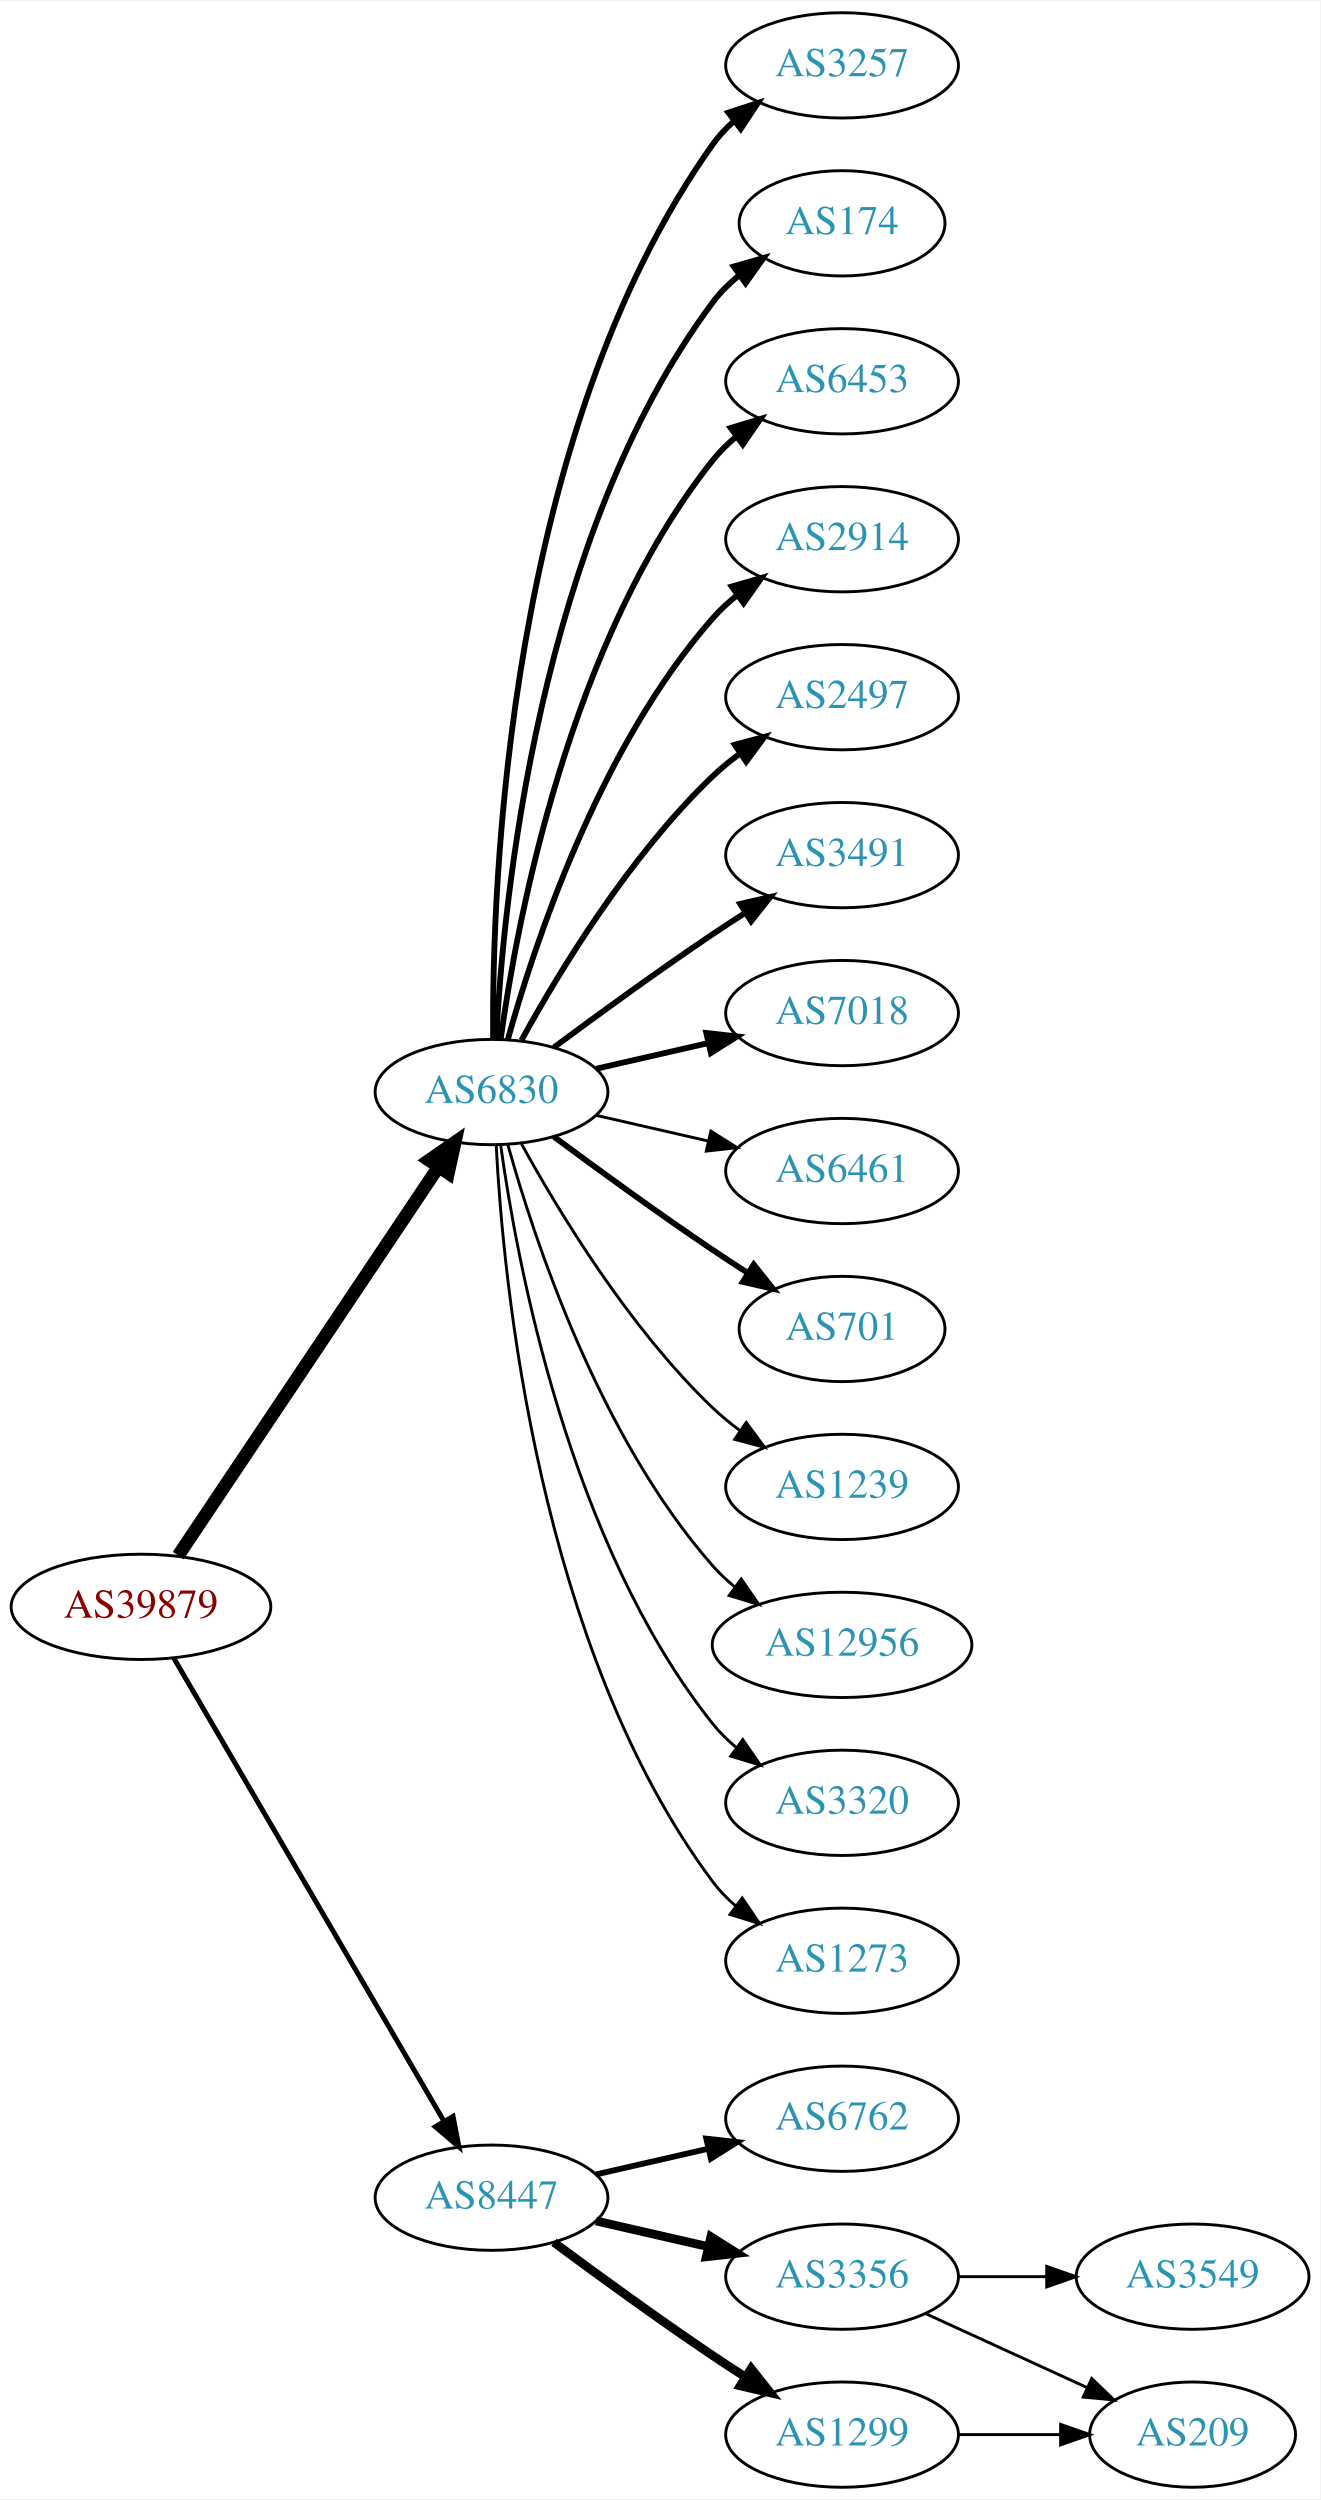
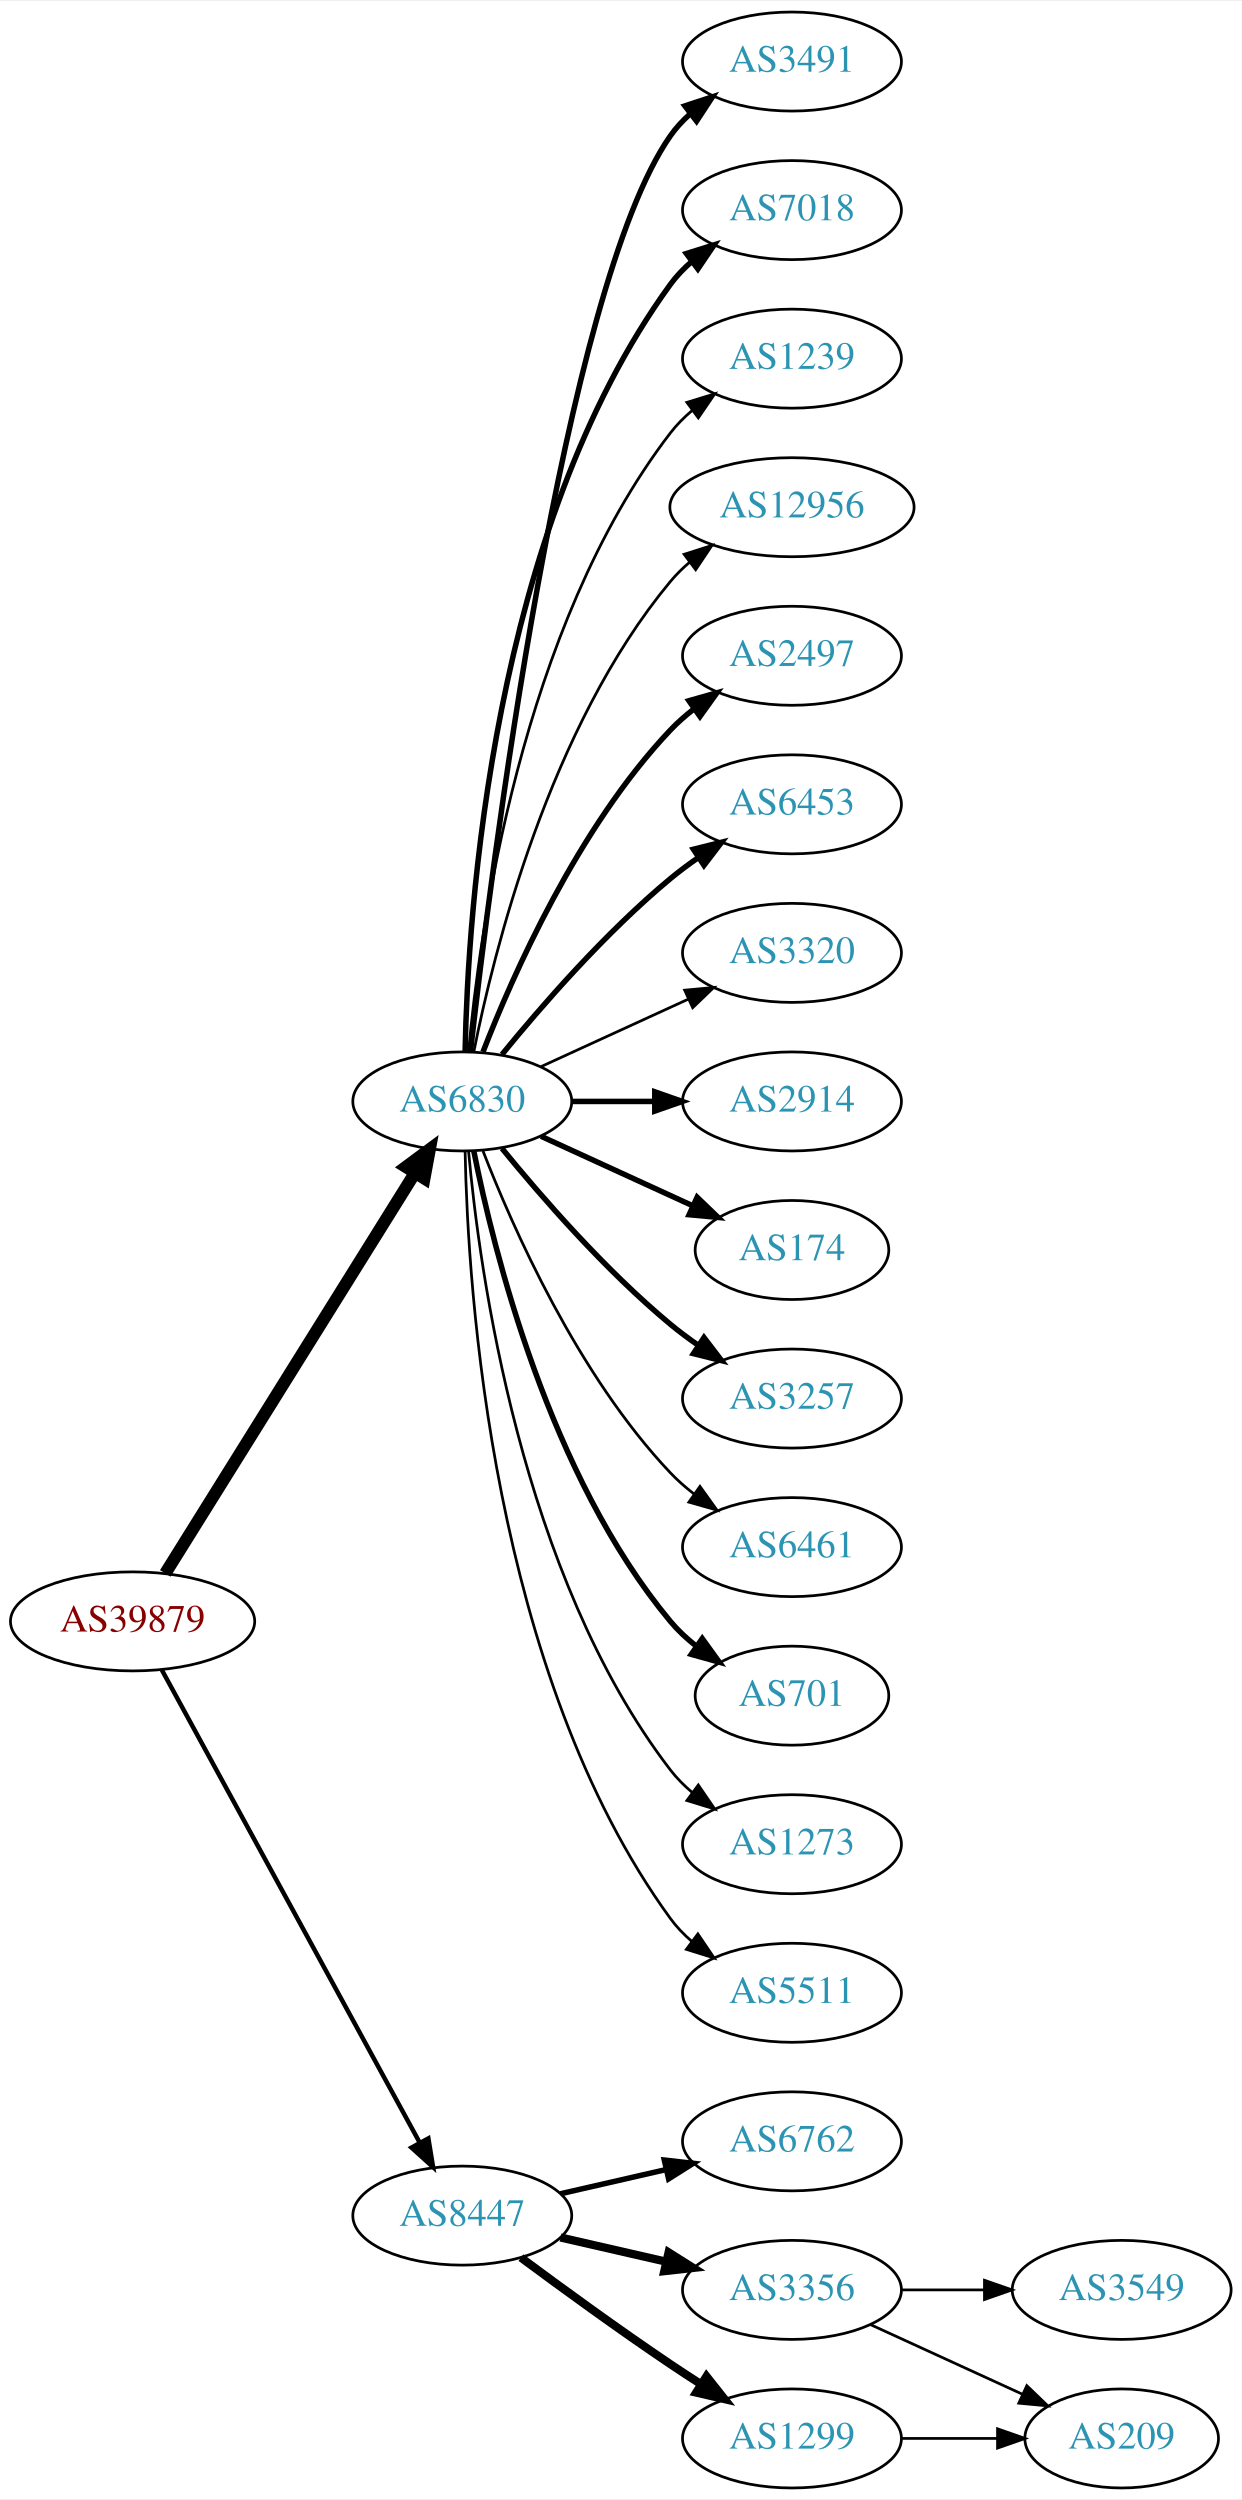
- <svg xmlns="http://www.w3.org/2000/svg" xmlns:xlink="http://www.w3.org/1999/xlink" width="451pt" height="854pt" viewBox="0.00 0.00 451.37 854.00">
-   <g id="graph0" class="graph" transform="scale(1 1) rotate(0) translate(4 850)">
-     <polygon fill="white" stroke="none" points="-4,4 -4,-850 447.37,-850 447.37,4 -4,4" />
+ <svg xmlns="http://www.w3.org/2000/svg" xmlns:xlink="http://www.w3.org/1999/xlink" width="451pt" height="908pt" viewBox="0.00 0.00 451.37 908.00">
+   <g id="graph0" class="graph" transform="scale(1 1) rotate(0) translate(4 904)">
+     <polygon fill="white" stroke="none" points="-4,4 -4,-904 447.37,-904 447.37,4 -4,4" />
    <g id="node1" class="node">
      <g id="a_node1">
        <a xlink:href="/asn/39879" xlink:title="AS39879 ~ SVC-AS [AT]">
-           <ellipse fill="#ffffff" stroke="black" cx="44.196" cy="-301" rx="44.393" ry="18" />
-           <text text-anchor="middle" x="44.196" y="-297.3" font-family="Times,serif" font-size="14.00" fill="#880000">AS39879</text>
+           <ellipse fill="#ffffff" stroke="black" cx="44.196" cy="-315" rx="44.393" ry="18" />
+           <text text-anchor="middle" x="44.196" y="-311.3" font-family="Times,serif" font-size="14.00" fill="#880000">AS39879</text>
        </a>
      </g>
    </g>
    <g id="node2" class="node">
      <g id="a_node2">
        <a xlink:href="/asn/6830" xlink:title="AS6830 ~ LGI-UPC [AT]">
-           <ellipse fill="#ffffff" stroke="black" cx="164.039" cy="-477" rx="39.794" ry="18" />
-           <text text-anchor="middle" x="164.039" y="-473.3" font-family="Times,serif" font-size="14.00" fill="#2c94b3">AS6830</text>
+           <ellipse fill="#ffffff" stroke="black" cx="164.039" cy="-504" rx="39.794" ry="18" />
+           <text text-anchor="middle" x="164.039" y="-500.3" font-family="Times,serif" font-size="14.00" fill="#2c94b3">AS6830</text>
        </a>
      </g>
    </g>
    <g id="edge1" class="edge">
-       <path fill="none" stroke="black" stroke-width="4.5" d="M56.926,-318.519C77.803,-349.699 121.491,-414.948 145.794,-451.245" />
-       <polygon fill="black" stroke="black" stroke-width="4.5" points="142.694,-453.693 151.53,-459.811 149.238,-449.311 142.694,-453.693" />
+       <path fill="none" stroke="black" stroke-width="4.5" d="M56.071,-332.442C76.855,-365.775 122.315,-438.686 146.744,-477.866" />
+       <polygon fill="black" stroke="black" stroke-width="4.5" points="143.558,-480.198 152.19,-486.6 150.24,-476.031 143.558,-480.198" />
    </g>
    <g id="node3" class="node">
      <g id="a_node3">
        <a xlink:href="/asn/8447" xlink:title="AS8447 ~ A1 Telekom Austria AG [AT]">
          <ellipse fill="#ffffff" stroke="black" cx="164.039" cy="-99" rx="39.794" ry="18" />
          <text text-anchor="middle" x="164.039" y="-95.3" font-family="Times,serif" font-size="14.00" fill="#2c94b3">AS8447</text>
        </a>
      </g>
    </g>
    <g id="edge2" class="edge">
-       <path fill="none" stroke="black" stroke-width="1.714" d="M55.448,-283.427C76.219,-247.821 123.368,-167.002 147.77,-125.173" />
-       <polygon fill="black" stroke="black" stroke-width="1.714" points="150.879,-126.79 152.895,-116.388 144.832,-123.262 150.879,-126.79" />
+       <path fill="none" stroke="black" stroke-width="1.636" d="M54.84,-297.324C75.521,-259.416 124.234,-170.127 148.613,-125.441" />
+       <polygon fill="black" stroke="black" stroke-width="1.636" points="151.71,-127.072 153.427,-116.617 145.565,-123.72 151.71,-127.072" />
    </g>
    <g id="node4" class="node">
      <g id="a_node4">
-         <a xlink:href="/asn/3257" xlink:title="AS3257 ~ GTT [DE]">
-           <ellipse fill="#ffffff" stroke="black" cx="283.881" cy="-828" rx="39.794" ry="18" />
-           <text text-anchor="middle" x="283.881" y="-824.3" font-family="Times,serif" font-size="14.00" fill="#2c94b3">AS3257</text>
+         <a xlink:href="/asn/3491" xlink:title="AS3491 ~ PCCW Global, Inc. [US]">
+           <ellipse fill="#ffffff" stroke="black" cx="283.881" cy="-882" rx="39.794" ry="18" />
+           <text text-anchor="middle" x="283.881" y="-878.3" font-family="Times,serif" font-size="14.00" fill="#2c94b3">AS3491</text>
        </a>
      </g>
    </g>
    <g id="edge3" class="edge">
-       <path fill="none" stroke="black" stroke-width="2" d="M164.587,-495.063C164.168,-547.503 169.322,-702.293 239.685,-801 241.687,-803.809 244.082,-806.388 246.703,-808.743" />
-       <polygon fill="black" stroke="black" stroke-width="2" points="245.007,-811.852 255.079,-815.139 249.255,-806.288 245.007,-811.852" />
+       <path fill="none" stroke="black" stroke-width="2" d="M167.009,-522.101C174.237,-585.928 200.915,-799.628 239.685,-855 241.663,-857.825 244.041,-860.416 246.652,-862.779" />
+       <polygon fill="black" stroke="black" stroke-width="2" points="244.945,-865.881 255.01,-869.188 249.204,-860.326 244.945,-865.881" />
    </g>
    <g id="node5" class="node">
      <g id="a_node5">
-         <a xlink:href="/asn/174" xlink:title="AS174 ~ Cogent Communications [US]">
-           <ellipse fill="#ffffff" stroke="black" cx="283.881" cy="-774" rx="35.194" ry="18" />
-           <text text-anchor="middle" x="283.881" y="-770.3" font-family="Times,serif" font-size="14.00" fill="#2c94b3">AS174</text>
+         <a xlink:href="/asn/7018" xlink:title="AS7018 ~ AT&amp;T Services, Inc. [US]">
+           <ellipse fill="#ffffff" stroke="black" cx="283.881" cy="-828" rx="39.794" ry="18" />
+           <text text-anchor="middle" x="283.881" y="-824.3" font-family="Times,serif" font-size="14.00" fill="#2c94b3">AS7018</text>
        </a>
      </g>
    </g>
    <g id="edge4" class="edge">
-       <path fill="none" stroke="black" stroke-width="2" d="M165.63,-495.023C168.007,-541.412 179.925,-666.893 239.685,-747 242.243,-750.429 245.377,-753.526 248.778,-756.295" />
-       <polygon fill="black" stroke="black" stroke-width="2" points="246.868,-759.232 257.051,-762.159 250.916,-753.521 246.868,-759.232" />
+       <path fill="none" stroke="black" stroke-width="2" d="M165.071,-522.337C166.044,-572.079 174.763,-711.806 239.685,-801 241.897,-804.039 244.565,-806.813 247.477,-809.326" />
+       <polygon fill="black" stroke="black" stroke-width="2" points="245.495,-812.214 255.608,-815.373 249.672,-806.597 245.495,-812.214" />
    </g>
    <g id="node6" class="node">
      <g id="a_node6">
-         <a xlink:href="/asn/6453" xlink:title="AS6453 ~ TATA COMMUNICATIONS (AMERICA) INC [US]">
-           <ellipse fill="#ffffff" stroke="black" cx="283.881" cy="-720" rx="39.794" ry="18" />
-           <text text-anchor="middle" x="283.881" y="-716.3" font-family="Times,serif" font-size="14.00" fill="#2c94b3">AS6453</text>
+         <a xlink:href="/asn/1239" xlink:title="AS1239 ~ Sprint [US]">
+           <ellipse fill="#ffffff" stroke="black" cx="283.881" cy="-774" rx="39.794" ry="18" />
+           <text text-anchor="middle" x="283.881" y="-770.3" font-family="Times,serif" font-size="14.00" fill="#2c94b3">AS1239</text>
        </a>
      </g>
    </g>
    <g id="edge5" class="edge">
-       <path fill="none" stroke="black" stroke-width="2" d="M167.178,-495.17C172.678,-534.974 190.504,-631.233 239.685,-693 242.026,-695.94 244.781,-698.649 247.747,-701.121" />
-       <polygon fill="black" stroke="black" stroke-width="2" points="245.812,-704.042 255.953,-707.11 249.939,-698.388 245.812,-704.042" />
+       <path fill="none" stroke="black" d="M166.323,-522.117C170.221,-565.332 185.238,-676.131 239.685,-747 241.975,-749.981 244.695,-752.716 247.639,-755.205" />
+       <polygon fill="black" stroke="black" points="245.686,-758.113 255.816,-761.218 249.833,-752.473 245.686,-758.113" />
    </g>
    <g id="node7" class="node">
      <g id="a_node7">
-         <a xlink:href="/asn/2914" xlink:title="AS2914 ~ NTT America, Inc. [US]">
-           <ellipse fill="#ffffff" stroke="black" cx="283.881" cy="-666" rx="39.794" ry="18" />
-           <text text-anchor="middle" x="283.881" y="-662.3" font-family="Times,serif" font-size="14.00" fill="#2c94b3">AS2914</text>
+         <a xlink:href="/asn/12956" xlink:title="AS12956 ~ TELXIUS [ES]">
+           <ellipse fill="#ffffff" stroke="black" cx="283.881" cy="-720" rx="44.393" ry="18" />
+           <text text-anchor="middle" x="283.881" y="-716.3" font-family="Times,serif" font-size="14.00" fill="#2c94b3">AS12956</text>
        </a>
      </g>
    </g>
    <g id="edge6" class="edge">
-       <path fill="none" stroke="black" stroke-width="2" d="M169.612,-494.946C178.517,-526.995 200.801,-594.842 239.685,-639 242.169,-641.821 245.019,-644.449 248.044,-646.871" />
-       <polygon fill="black" stroke="black" stroke-width="2" points="246.162,-649.828 256.334,-652.791 250.23,-644.131 246.162,-649.828" />
+       <path fill="none" stroke="black" d="M168.237,-522.073C175.401,-558.141 195.675,-640.125 239.685,-693 241.778,-695.515 244.169,-697.867 246.727,-700.051" />
+       <polygon fill="black" stroke="black" points="244.676,-702.887 254.775,-706.091 248.878,-697.289 244.676,-702.887" />
    </g>
    <g id="node8" class="node">
      <g id="a_node8">
        <a xlink:href="/asn/2497" xlink:title="AS2497 ~ Internet Initiative Japan Inc. [JP]">
-           <ellipse fill="#ffffff" stroke="black" cx="283.881" cy="-612" rx="39.794" ry="18" />
-           <text text-anchor="middle" x="283.881" y="-608.3" font-family="Times,serif" font-size="14.00" fill="#2c94b3">AS2497</text>
+           <ellipse fill="#ffffff" stroke="black" cx="283.881" cy="-666" rx="39.794" ry="18" />
+           <text text-anchor="middle" x="283.881" y="-662.3" font-family="Times,serif" font-size="14.00" fill="#2c94b3">AS2497</text>
        </a>
      </g>
    </g>
    <g id="edge7" class="edge">
-       <path fill="none" stroke="black" stroke-width="2" d="M174.28,-494.713C186.825,-517.561 211.002,-557.611 239.685,-585 242.553,-587.739 245.742,-590.347 249.051,-592.785" />
-       <polygon fill="black" stroke="black" stroke-width="2" points="247.175,-595.742 257.411,-598.477 251.114,-589.956 247.175,-595.742" />
+       <path fill="none" stroke="black" stroke-width="2" d="M171.562,-521.994C182.312,-549.728 205.969,-603.429 239.685,-639 242.271,-641.728 245.188,-644.294 248.257,-646.677" />
+       <polygon fill="black" stroke="black" stroke-width="2" points="246.411,-649.658 256.605,-652.543 250.435,-643.93 246.411,-649.658" />
    </g>
    <g id="node9" class="node">
      <g id="a_node9">
-         <a xlink:href="/asn/3491" xlink:title="AS3491 ~ PCCW Global, Inc. [US]">
-           <ellipse fill="#ffffff" stroke="black" cx="283.881" cy="-558" rx="39.794" ry="18" />
-           <text text-anchor="middle" x="283.881" y="-554.3" font-family="Times,serif" font-size="14.00" fill="#2c94b3">AS3491</text>
+         <a xlink:href="/asn/6453" xlink:title="AS6453 ~ TATA COMMUNICATIONS (AMERICA) INC [US]">
+           <ellipse fill="#ffffff" stroke="black" cx="283.881" cy="-612" rx="39.794" ry="18" />
+           <text text-anchor="middle" x="283.881" y="-608.3" font-family="Times,serif" font-size="14.00" fill="#2c94b3">AS6453</text>
        </a>
      </g>
    </g>
    <g id="edge8" class="edge">
-       <path fill="none" stroke="black" stroke-width="2" d="M185.369,-492.277C200.231,-503.304 220.976,-518.407 239.685,-531 243.234,-533.389 246.984,-535.839 250.733,-538.242" />
-       <polygon fill="black" stroke="black" stroke-width="2" points="249.059,-541.325 259.381,-543.712 252.801,-535.409 249.059,-541.325" />
+       <path fill="none" stroke="black" stroke-width="2" d="M178.458,-521.065C192.572,-538.375 215.987,-565.345 239.685,-585 242.901,-587.668 246.402,-590.27 249.972,-592.741" />
+       <polygon fill="black" stroke="black" stroke-width="2" points="248.05,-595.666 258.329,-598.236 251.896,-589.817 248.05,-595.666" />
    </g>
    <g id="node10" class="node">
      <g id="a_node10">
-         <a xlink:href="/asn/7018" xlink:title="AS7018 ~ AT&amp;T Services, Inc. [US]">
-           <ellipse fill="#ffffff" stroke="black" cx="283.881" cy="-504" rx="39.794" ry="18" />
-           <text text-anchor="middle" x="283.881" y="-500.3" font-family="Times,serif" font-size="14.00" fill="#2c94b3">AS7018</text>
+         <a xlink:href="/asn/3320" xlink:title="AS3320 ~ DTAG [DE]">
+           <ellipse fill="#ffffff" stroke="black" cx="283.881" cy="-558" rx="39.794" ry="18" />
+           <text text-anchor="middle" x="283.881" y="-554.3" font-family="Times,serif" font-size="14.00" fill="#2c94b3">AS3320</text>
        </a>
      </g>
    </g>
    <g id="edge9" class="edge">
-       <path fill="none" stroke="black" stroke-width="2" d="M199.758,-484.955C211.758,-487.704 225.379,-490.825 238.071,-493.733" />
-       <polygon fill="black" stroke="black" stroke-width="2" points="237.474,-497.187 248.003,-496.009 239.037,-490.364 237.474,-497.187" />
+       <path fill="none" stroke="black" d="M192.667,-516.661C208.624,-523.973 228.895,-533.261 246.178,-541.181" />
+       <polygon fill="black" stroke="black" points="244.876,-544.435 255.425,-545.419 247.793,-538.071 244.876,-544.435" />
    </g>
    <g id="node11" class="node">
      <g id="a_node11">
-         <a xlink:href="/asn/6461" xlink:title="AS6461 ~ Zayo Bandwidth [US]">
-           <ellipse fill="#ffffff" stroke="black" cx="283.881" cy="-450" rx="39.794" ry="18" />
-           <text text-anchor="middle" x="283.881" y="-446.3" font-family="Times,serif" font-size="14.00" fill="#2c94b3">AS6461</text>
+         <a xlink:href="/asn/2914" xlink:title="AS2914 ~ NTT America, Inc. [US]">
+           <ellipse fill="#ffffff" stroke="black" cx="283.881" cy="-504" rx="39.794" ry="18" />
+           <text text-anchor="middle" x="283.881" y="-500.3" font-family="Times,serif" font-size="14.00" fill="#2c94b3">AS2914</text>
        </a>
      </g>
    </g>
    <g id="edge10" class="edge">
-       <path fill="none" stroke="black" d="M199.758,-469.045C211.758,-466.296 225.379,-463.175 238.071,-460.267" />
-       <polygon fill="black" stroke="black" points="239.037,-463.636 248.003,-457.991 237.474,-456.813 239.037,-463.636" />
+       <path fill="none" stroke="black" stroke-width="2" d="M203.951,-504C213.505,-504 223.854,-504 233.817,-504" />
+       <polygon fill="black" stroke="black" stroke-width="2" points="234.009,-507.5 244.009,-504 234.009,-500.5 234.009,-507.5" />
    </g>
    <g id="node12" class="node">
      <g id="a_node12">
-         <a xlink:href="/asn/701" xlink:title="AS701 ~ UUNET [US]">
-           <ellipse fill="#ffffff" stroke="black" cx="283.881" cy="-396" rx="35.194" ry="18" />
-           <text text-anchor="middle" x="283.881" y="-392.3" font-family="Times,serif" font-size="14.00" fill="#2c94b3">AS701</text>
+         <a xlink:href="/asn/174" xlink:title="AS174 ~ Cogent Communications [US]">
+           <ellipse fill="#ffffff" stroke="black" cx="283.881" cy="-450" rx="35.194" ry="18" />
+           <text text-anchor="middle" x="283.881" y="-446.3" font-family="Times,serif" font-size="14.00" fill="#2c94b3">AS174</text>
        </a>
      </g>
    </g>
    <g id="edge11" class="edge">
-       <path fill="none" stroke="black" stroke-width="2" d="M185.369,-461.723C200.231,-450.696 220.976,-435.593 239.685,-423 243.502,-420.431 247.552,-417.79 251.583,-415.214" />
-       <polygon fill="black" stroke="black" stroke-width="2" points="253.687,-418.025 260.277,-409.729 249.952,-412.105 253.687,-418.025" />
+       <path fill="none" stroke="black" stroke-width="2" d="M192.667,-491.339C209.084,-483.817 230.065,-474.202 247.662,-466.139" />
+       <polygon fill="black" stroke="black" stroke-width="2" points="249.407,-469.189 257.04,-461.842 246.49,-462.826 249.407,-469.189" />
    </g>
    <g id="node13" class="node">
      <g id="a_node13">
-         <a xlink:href="/asn/1239" xlink:title="AS1239 ~ Sprint [US]">
-           <ellipse fill="#ffffff" stroke="black" cx="283.881" cy="-342" rx="39.794" ry="18" />
-           <text text-anchor="middle" x="283.881" y="-338.3" font-family="Times,serif" font-size="14.00" fill="#2c94b3">AS1239</text>
+         <a xlink:href="/asn/3257" xlink:title="AS3257 ~ GTT [DE]">
+           <ellipse fill="#ffffff" stroke="black" cx="283.881" cy="-396" rx="39.794" ry="18" />
+           <text text-anchor="middle" x="283.881" y="-392.3" font-family="Times,serif" font-size="14.00" fill="#2c94b3">AS3257</text>
        </a>
      </g>
    </g>
    <g id="edge12" class="edge">
-       <path fill="none" stroke="black" d="M174.28,-459.287C186.825,-436.439 211.002,-396.389 239.685,-369 242.553,-366.261 245.742,-363.653 249.051,-361.215" />
-       <polygon fill="black" stroke="black" points="251.114,-364.044 257.411,-355.523 247.175,-358.258 251.114,-364.044" />
+       <path fill="none" stroke="black" stroke-width="2" d="M178.458,-486.935C192.572,-469.625 215.987,-442.655 239.685,-423 242.901,-420.332 246.402,-417.73 249.972,-415.259" />
+       <polygon fill="black" stroke="black" stroke-width="2" points="251.896,-418.183 258.329,-409.764 248.05,-412.334 251.896,-418.183" />
    </g>
    <g id="node14" class="node">
      <g id="a_node14">
-         <a xlink:href="/asn/12956" xlink:title="AS12956 ~ TELXIUS [ES]">
-           <ellipse fill="#ffffff" stroke="black" cx="283.881" cy="-288" rx="44.393" ry="18" />
-           <text text-anchor="middle" x="283.881" y="-284.3" font-family="Times,serif" font-size="14.00" fill="#2c94b3">AS12956</text>
+         <a xlink:href="/asn/6461" xlink:title="AS6461 ~ Zayo Bandwidth [US]">
+           <ellipse fill="#ffffff" stroke="black" cx="283.881" cy="-342" rx="39.794" ry="18" />
+           <text text-anchor="middle" x="283.881" y="-338.3" font-family="Times,serif" font-size="14.00" fill="#2c94b3">AS6461</text>
        </a>
      </g>
    </g>
    <g id="edge13" class="edge">
-       <path fill="none" stroke="black" d="M169.612,-459.054C178.517,-427.005 200.801,-359.158 239.685,-315 241.975,-312.399 244.577,-309.962 247.34,-307.699" />
-       <polygon fill="black" stroke="black" points="249.419,-310.515 255.434,-301.792 245.293,-304.86 249.419,-310.515" />
+       <path fill="none" stroke="black" d="M171.562,-486.006C182.312,-458.272 205.969,-404.571 239.685,-369 242.271,-366.272 245.188,-363.706 248.257,-361.323" />
+       <polygon fill="black" stroke="black" points="250.435,-364.07 256.605,-355.457 246.411,-358.342 250.435,-364.07" />
    </g>
    <g id="node15" class="node">
      <g id="a_node15">
-         <a xlink:href="/asn/3320" xlink:title="AS3320 ~ DTAG [DE]">
-           <ellipse fill="#ffffff" stroke="black" cx="283.881" cy="-234" rx="39.794" ry="18" />
-           <text text-anchor="middle" x="283.881" y="-230.3" font-family="Times,serif" font-size="14.00" fill="#2c94b3">AS3320</text>
+         <a xlink:href="/asn/701" xlink:title="AS701 ~ UUNET [US]">
+           <ellipse fill="#ffffff" stroke="black" cx="283.881" cy="-288" rx="35.194" ry="18" />
+           <text text-anchor="middle" x="283.881" y="-284.3" font-family="Times,serif" font-size="14.00" fill="#2c94b3">AS701</text>
        </a>
      </g>
    </g>
    <g id="edge14" class="edge">
-       <path fill="none" stroke="black" d="M167.178,-458.83C172.678,-419.026 190.504,-322.767 239.685,-261 242.026,-258.06 244.781,-255.351 247.747,-252.879" />
-       <polygon fill="black" stroke="black" points="249.939,-255.612 255.953,-246.89 245.812,-249.958 249.939,-255.612" />
+       <path fill="none" stroke="black" stroke-width="2" d="M168.237,-485.927C175.401,-449.859 195.675,-367.875 239.685,-315 242.422,-311.712 245.667,-308.702 249.13,-305.983" />
+       <polygon fill="black" stroke="black" stroke-width="2" points="251.267,-308.761 257.471,-300.173 247.265,-303.017 251.267,-308.761" />
    </g>
    <g id="node16" class="node">
      <g id="a_node16">
        <a xlink:href="/asn/1273" xlink:title="AS1273 ~ Vodafone Group PLC [EU]">
-           <ellipse fill="#ffffff" stroke="black" cx="283.881" cy="-180" rx="39.794" ry="18" />
-           <text text-anchor="middle" x="283.881" y="-176.3" font-family="Times,serif" font-size="14.00" fill="#2c94b3">AS1273</text>
+           <ellipse fill="#ffffff" stroke="black" cx="283.881" cy="-234" rx="39.794" ry="18" />
+           <text text-anchor="middle" x="283.881" y="-230.3" font-family="Times,serif" font-size="14.00" fill="#2c94b3">AS1273</text>
        </a>
      </g>
    </g>
    <g id="edge15" class="edge">
-       <path fill="none" stroke="black" d="M165.63,-458.977C168.007,-412.588 179.925,-287.107 239.685,-207 241.933,-203.987 244.624,-201.231 247.551,-198.728" />
-       <polygon fill="black" stroke="black" points="249.746,-201.458 255.702,-192.697 245.582,-195.831 249.746,-201.458" />
+       <path fill="none" stroke="black" d="M166.323,-485.883C170.221,-442.668 185.238,-331.869 239.685,-261 241.975,-258.019 244.695,-255.284 247.639,-252.795" />
+       <polygon fill="black" stroke="black" points="249.833,-255.527 255.816,-246.782 245.686,-249.887 249.833,-255.527" />
    </g>
    <g id="node17" class="node">
      <g id="a_node17">
+         <a xlink:href="/asn/5511" xlink:title="AS5511 ~ Orange S.A. [FR]">
+           <ellipse fill="#ffffff" stroke="black" cx="283.881" cy="-180" rx="39.794" ry="18" />
+           <text text-anchor="middle" x="283.881" y="-176.3" font-family="Times,serif" font-size="14.00" fill="#2c94b3">AS5511</text>
+         </a>
+       </g>
+     </g>
+     <g id="edge16" class="edge">
+       <path fill="none" stroke="black" d="M165.071,-485.663C166.044,-435.921 174.763,-296.194 239.685,-207 241.897,-203.961 244.565,-201.187 247.477,-198.674" />
+       <polygon fill="black" stroke="black" points="249.672,-201.403 255.608,-192.627 245.495,-195.786 249.672,-201.403" />
+     </g>
+     <g id="node18" class="node">
+       <g id="a_node18">
        <a xlink:href="/asn/6762" xlink:title="AS6762 ~ TELECOM ITALIA SPARKLE S.p.A. [IT]">
          <ellipse fill="#ffffff" stroke="black" cx="283.881" cy="-126" rx="39.794" ry="18" />
          <text text-anchor="middle" x="283.881" y="-122.3" font-family="Times,serif" font-size="14.00" fill="#2c94b3">AS6762</text>
        </a>
      </g>
    </g>
-     <g id="edge16" class="edge">
+     <g id="edge17" class="edge">
      <path fill="none" stroke="black" stroke-width="2" d="M199.758,-106.955C211.758,-109.704 225.379,-112.825 238.071,-115.733" />
      <polygon fill="black" stroke="black" stroke-width="2" points="237.474,-119.187 248.003,-118.009 239.037,-112.364 237.474,-119.187" />
    </g>
-     <g id="node18" class="node">
-       <g id="a_node18">
+     <g id="node19" class="node">
+       <g id="a_node19">
        <a xlink:href="/asn/3356" xlink:title="AS3356 ~ Level 3 Parent, LLC [US]">
          <ellipse fill="#ffffff" stroke="black" cx="283.881" cy="-72" rx="39.794" ry="18" />
          <text text-anchor="middle" x="283.881" y="-68.3" font-family="Times,serif" font-size="14.00" fill="#2c94b3">AS3356</text>
        </a>
      </g>
    </g>
-     <g id="edge17" class="edge">
+     <g id="edge18" class="edge">
      <path fill="none" stroke="black" stroke-width="3" d="M199.758,-91.045C211.758,-88.296 225.379,-85.175 238.071,-82.267" />
      <polygon fill="black" stroke="black" stroke-width="3" points="239.037,-85.636 248.003,-79.991 237.474,-78.813 239.037,-85.636" />
    </g>
-     <g id="node19" class="node">
-       <g id="a_node19">
+     <g id="node20" class="node">
+       <g id="a_node20">
        <a xlink:href="/asn/1299" xlink:title="AS1299 ~ Telia Carrier [EU]">
          <ellipse fill="#ffffff" stroke="black" cx="283.881" cy="-18" rx="39.794" ry="18" />
          <text text-anchor="middle" x="283.881" y="-14.3" font-family="Times,serif" font-size="14.00" fill="#2c94b3">AS1299</text>
        </a>
      </g>
    </g>
-     <g id="edge18" class="edge">
+     <g id="edge19" class="edge">
      <path fill="none" stroke="black" stroke-width="3" d="M185.369,-83.723C200.231,-72.696 220.976,-57.593 239.685,-45 243.234,-42.611 246.984,-40.161 250.733,-37.758" />
      <polygon fill="black" stroke="black" stroke-width="3" points="252.801,-40.591 259.381,-32.288 249.059,-34.675 252.801,-40.591" />
    </g>
-     <g id="node20" class="node">
-       <g id="a_node20">
+     <g id="node21" class="node">
+       <g id="a_node21">
        <a xlink:href="/asn/3549" xlink:title="AS3549 ~ Level 3 Parent, LLC [US]">
          <ellipse fill="#ffffff" stroke="black" cx="403.724" cy="-72" rx="39.794" ry="18" />
          <text text-anchor="middle" x="403.724" y="-68.3" font-family="Times,serif" font-size="14.00" fill="#2c94b3">AS3549</text>
        </a>
      </g>
    </g>
-     <g id="edge19" class="edge">
+     <g id="edge20" class="edge">
      <path fill="none" stroke="black" d="M323.794,-72C333.347,-72 343.697,-72 353.659,-72" />
      <polygon fill="black" stroke="black" points="353.852,-75.5 363.852,-72 353.852,-68.5 353.852,-75.5" />
    </g>
-     <g id="node21" class="node">
-       <g id="a_node21">
+     <g id="node22" class="node">
+       <g id="a_node22">
        <a xlink:href="/asn/209" xlink:title="AS209 ~ CenturyLink Communications, LLC [US]">
          <ellipse fill="#ffffff" stroke="black" cx="403.724" cy="-18" rx="35.194" ry="18" />
          <text text-anchor="middle" x="403.724" y="-14.3" font-family="Times,serif" font-size="14.00" fill="#2c94b3">AS209</text>
        </a>
      </g>
    </g>
-     <g id="edge20" class="edge">
+     <g id="edge21" class="edge">
      <path fill="none" stroke="black" d="M312.51,-59.339C328.926,-51.817 349.908,-42.202 367.505,-34.139" />
      <polygon fill="black" stroke="black" points="369.249,-37.189 376.882,-29.842 366.333,-30.826 369.249,-37.189" />
    </g>
-     <g id="edge21" class="edge">
+     <g id="edge22" class="edge">
      <path fill="none" stroke="black" d="M323.794,-18C334.881,-18 347.04,-18 358.422,-18" />
      <polygon fill="black" stroke="black" points="358.604,-21.5 368.604,-18 358.604,-14.5 358.604,-21.5" />
    </g>
  </g>
</svg>
